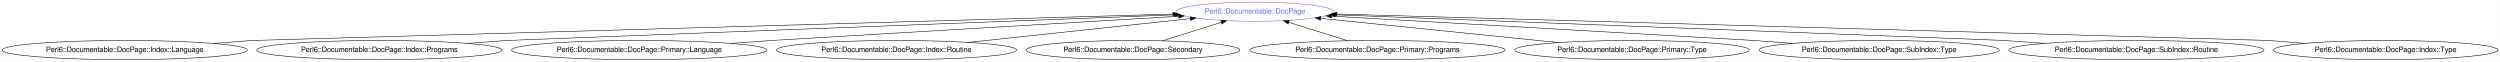
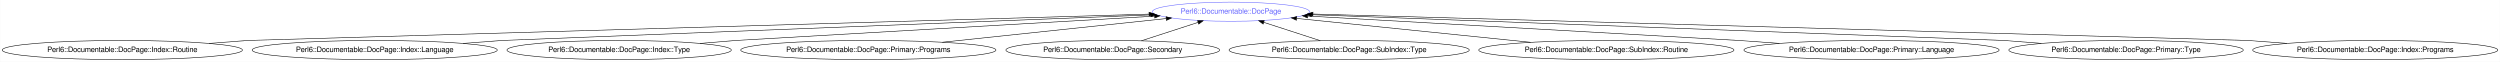
- <svg xmlns="http://www.w3.org/2000/svg" xmlns:xlink="http://www.w3.org/1999/xlink" width="4694pt" height="116pt" viewBox="0.00 0.00 4693.66 116.00">
+ <svg xmlns="http://www.w3.org/2000/svg" xmlns:xlink="http://www.w3.org/1999/xlink" width="4695pt" height="116pt" viewBox="0.00 0.00 4694.61 116.00">
  <g id="graph0" class="graph" transform="scale(1 1) rotate(0) translate(4 112)">
-     <polygon fill="#ffffff" stroke="transparent" points="-4,4 -4,-112 4689.661,-112 4689.661,4 -4,4" />
+     <polygon fill="#ffffff" stroke="transparent" points="-4,4 -4,-112 4690.61,-112 4690.61,4 -4,4" />
    <g id="node1" class="node">
      <g id="a_node1">
        <a xlink:href="/type/Perl6::Documentable::DocPage" xlink:title="Perl6::Documentable::DocPage">
-           <ellipse fill="none" stroke="#6666ff" cx="2352.08" cy="-90" rx="147.574" ry="18" />
-           <text text-anchor="middle" x="2352.08" y="-86.3" font-family="FreeSans" font-size="14.00" fill="#6666ff">Perl6::Documentable::DocPage</text>
+           <ellipse fill="none" stroke="#6666ff" cx="2307.53" cy="-90" rx="147.574" ry="18" />
+           <text text-anchor="middle" x="2307.53" y="-86.3" font-family="FreeSans" font-size="14.00" fill="#6666ff">Perl6::Documentable::DocPage</text>
        </a>
      </g>
    </g>
    <g id="node2" class="node">
      <g id="a_node2">
-         <a xlink:href="/type/Perl6::Documentable::DocPage::Index::Language" xlink:title="Perl6::Documentable::DocPage::Index::Language">
-           <ellipse fill="none" stroke="#000000" cx="230.08" cy="-18" rx="230.159" ry="18" />
-           <text text-anchor="middle" x="230.08" y="-14.3" font-family="FreeSans" font-size="14.00" fill="#000000">Perl6::Documentable::DocPage::Index::Language</text>
+         <a xlink:href="/type/Perl6::Documentable::DocPage::Index::Routine" xlink:title="Perl6::Documentable::DocPage::Index::Routine">
+           <ellipse fill="none" stroke="#000000" cx="225.53" cy="-18" rx="225.56" ry="18" />
+           <text text-anchor="middle" x="225.53" y="-14.3" font-family="FreeSans" font-size="14.00" fill="#000000">Perl6::Documentable::DocPage::Index::Routine</text>
        </a>
      </g>
    </g>
    <g id="edge1" class="edge">
-       <path fill="none" stroke="#000000" d="M396.073,-30.502C436.856,-33.573 469.08,-36 469.08,-36 469.08,-36 1748.462,-72.69 2198.087,-85.584" />
-       <polygon fill="#000000" stroke="#000000" points="2198.131,-89.087 2208.228,-85.875 2198.332,-82.089 2198.131,-89.087" />
+       <path fill="none" stroke="#000000" d="M388.425,-30.477C428.677,-33.56 460.53,-36 460.53,-36 460.53,-36 1710.293,-72.539 2153.748,-85.504" />
+       <polygon fill="#000000" stroke="#000000" points="2153.654,-89.003 2163.752,-85.796 2153.859,-82.006 2153.654,-89.003" />
    </g>
    <g id="node3" class="node">
      <g id="a_node3">
-         <a xlink:href="/type/Perl6::Documentable::DocPage::Index::Programs" xlink:title="Perl6::Documentable::DocPage::Index::Programs">
-           <ellipse fill="none" stroke="#000000" cx="708.08" cy="-18" rx="230.159" ry="18" />
-           <text text-anchor="middle" x="708.08" y="-14.3" font-family="FreeSans" font-size="14.00" fill="#000000">Perl6::Documentable::DocPage::Index::Programs</text>
+         <a xlink:href="/type/Perl6::Documentable::DocPage::Index::Language" xlink:title="Perl6::Documentable::DocPage::Index::Language">
+           <ellipse fill="none" stroke="#000000" cx="699.53" cy="-18" rx="230.159" ry="18" />
+           <text text-anchor="middle" x="699.53" y="-14.3" font-family="FreeSans" font-size="14.00" fill="#000000">Perl6::Documentable::DocPage::Index::Language</text>
        </a>
      </g>
    </g>
    <g id="edge2" class="edge">
-       <path fill="none" stroke="#000000" d="M874.073,-30.502C914.856,-33.573 947.08,-36 947.08,-36 947.08,-36 1838.421,-70.258 2201.203,-84.201" />
-       <polygon fill="#000000" stroke="#000000" points="2201.127,-87.701 2211.255,-84.588 2201.396,-80.706 2201.127,-87.701" />
+       <path fill="none" stroke="#000000" d="M865.524,-30.502C906.306,-33.573 938.53,-36 938.53,-36 938.53,-36 1801.341,-70.033 2157.022,-84.063" />
+       <polygon fill="#000000" stroke="#000000" points="2157.007,-87.565 2167.138,-84.462 2157.283,-80.571 2157.007,-87.565" />
    </g>
    <g id="node4" class="node">
      <g id="a_node4">
-         <a xlink:href="/type/Perl6::Documentable::DocPage::Primary::Language" xlink:title="Perl6::Documentable::DocPage::Primary::Language">
-           <ellipse fill="none" stroke="#000000" cx="1196.08" cy="-18" rx="239.658" ry="18" />
-           <text text-anchor="middle" x="1196.08" y="-14.3" font-family="FreeSans" font-size="14.00" fill="#000000">Perl6::Documentable::DocPage::Primary::Language</text>
+         <a xlink:href="/type/Perl6::Documentable::DocPage::Index::Type" xlink:title="Perl6::Documentable::DocPage::Index::Type">
+           <ellipse fill="none" stroke="#000000" cx="1158.53" cy="-18" rx="210.663" ry="18" />
+           <text text-anchor="middle" x="1158.53" y="-14.3" font-family="FreeSans" font-size="14.00" fill="#000000">Perl6::Documentable::DocPage::Index::Type</text>
        </a>
      </g>
    </g>
    <g id="edge3" class="edge">
-       <path fill="none" stroke="#000000" d="M1368.661,-30.526C1410.82,-33.586 1444.08,-36 1444.08,-36 1444.08,-36 1953.177,-66.277 2208.962,-81.489" />
-       <polygon fill="#000000" stroke="#000000" points="2208.886,-84.99 2219.076,-82.09 2209.302,-78.002 2208.886,-84.99" />
+       <path fill="none" stroke="#000000" d="M1310.334,-30.477C1347.846,-33.56 1377.53,-36 1377.53,-36 1377.53,-36 1902.996,-66.511 2163.968,-81.664" />
+       <polygon fill="#000000" stroke="#000000" points="2164.098,-85.177 2174.284,-82.263 2164.503,-78.189 2164.098,-85.177" />
    </g>
    <g id="node5" class="node">
      <g id="a_node5">
-         <a xlink:href="/type/Perl6::Documentable::DocPage::Index::Routine" xlink:title="Perl6::Documentable::DocPage::Index::Routine">
-           <ellipse fill="none" stroke="#000000" cx="1679.08" cy="-18" rx="225.56" ry="18" />
-           <text text-anchor="middle" x="1679.08" y="-14.3" font-family="FreeSans" font-size="14.00" fill="#000000">Perl6::Documentable::DocPage::Index::Routine</text>
+         <a xlink:href="/type/Perl6::Documentable::DocPage::Primary::Programs" xlink:title="Perl6::Documentable::DocPage::Primary::Programs">
+           <ellipse fill="none" stroke="#000000" cx="1626.53" cy="-18" rx="239.658" ry="18" />
+           <text text-anchor="middle" x="1626.53" y="-14.3" font-family="FreeSans" font-size="14.00" fill="#000000">Perl6::Documentable::DocPage::Primary::Programs</text>
        </a>
      </g>
    </g>
    <g id="edge4" class="edge">
-       <path fill="none" stroke="#000000" d="M1814.057,-32.44C1935.886,-45.474 2113.51,-64.477 2230.882,-77.034" />
-       <polygon fill="#000000" stroke="#000000" points="2230.673,-80.531 2240.989,-78.115 2231.418,-73.571 2230.673,-80.531" />
+       <path fill="none" stroke="#000000" d="M1765.572,-32.7C1889.083,-45.759 2067.816,-64.656 2185.789,-77.129" />
+       <polygon fill="#000000" stroke="#000000" points="2185.634,-80.632 2195.946,-78.203 2186.37,-73.671 2185.634,-80.632" />
    </g>
    <g id="node6" class="node">
      <g id="a_node6">
        <a xlink:href="/type/Perl6::Documentable::DocPage::Secondary" xlink:title="Perl6::Documentable::DocPage::Secondary">
-           <ellipse fill="none" stroke="#000000" cx="2123.08" cy="-18" rx="200.665" ry="18" />
-           <text text-anchor="middle" x="2123.08" y="-14.3" font-family="FreeSans" font-size="14.00" fill="#000000">Perl6::Documentable::DocPage::Secondary</text>
+           <ellipse fill="none" stroke="#000000" cx="2085.53" cy="-18" rx="200.665" ry="18" />
+           <text text-anchor="middle" x="2085.53" y="-14.3" font-family="FreeSans" font-size="14.00" fill="#000000">Perl6::Documentable::DocPage::Secondary</text>
        </a>
      </g>
    </g>
    <g id="edge5" class="edge">
-       <path fill="none" stroke="#000000" d="M2178.222,-35.337C2211.61,-45.835 2254.306,-59.259 2289.031,-70.177" />
-       <polygon fill="#000000" stroke="#000000" points="2288.01,-73.525 2298.599,-73.185 2290.11,-66.847 2288.01,-73.525" />
+       <path fill="none" stroke="#000000" d="M2139.27,-35.429C2171.388,-45.846 2212.315,-59.119 2245.762,-69.967" />
+       <polygon fill="#000000" stroke="#000000" points="2244.841,-73.348 2255.433,-73.104 2247,-66.689 2244.841,-73.348" />
    </g>
    <g id="node7" class="node">
      <g id="a_node7">
-         <a xlink:href="/type/Perl6::Documentable::DocPage::Primary::Programs" xlink:title="Perl6::Documentable::DocPage::Primary::Programs">
-           <ellipse fill="none" stroke="#000000" cx="2582.08" cy="-18" rx="239.658" ry="18" />
-           <text text-anchor="middle" x="2582.08" y="-14.3" font-family="FreeSans" font-size="14.00" fill="#000000">Perl6::Documentable::DocPage::Primary::Programs</text>
+         <a xlink:href="/type/Perl6::Documentable::DocPage::SubIndex::Type" xlink:title="Perl6::Documentable::DocPage::SubIndex::Type">
+           <ellipse fill="none" stroke="#000000" cx="2529.53" cy="-18" rx="225.56" ry="18" />
+           <text text-anchor="middle" x="2529.53" y="-14.3" font-family="FreeSans" font-size="14.00" fill="#000000">Perl6::Documentable::DocPage::SubIndex::Type</text>
        </a>
      </g>
    </g>
    <g id="edge6" class="edge">
-       <path fill="none" stroke="#000000" d="M2526.109,-35.521C2492.685,-45.984 2450.133,-59.305 2415.472,-70.155" />
-       <polygon fill="#000000" stroke="#000000" points="2414.418,-66.818 2405.92,-73.146 2416.509,-73.498 2414.418,-66.818" />
+       <path fill="none" stroke="#000000" d="M2475.507,-35.521C2443.383,-45.94 2402.524,-59.191 2369.147,-70.016" />
+       <polygon fill="#000000" stroke="#000000" points="2367.93,-66.731 2359.497,-73.146 2370.09,-73.39 2367.93,-66.731" />
    </g>
    <g id="node8" class="node">
      <g id="a_node8">
-         <a xlink:href="/type/Perl6::Documentable::DocPage::Primary::Type" xlink:title="Perl6::Documentable::DocPage::Primary::Type">
-           <ellipse fill="none" stroke="#000000" cx="3060.08" cy="-18" rx="220.161" ry="18" />
-           <text text-anchor="middle" x="3060.08" y="-14.3" font-family="FreeSans" font-size="14.00" fill="#000000">Perl6::Documentable::DocPage::Primary::Type</text>
+         <a xlink:href="/type/Perl6::Documentable::DocPage::SubIndex::Routine" xlink:title="Perl6::Documentable::DocPage::SubIndex::Routine">
+           <ellipse fill="none" stroke="#000000" cx="3012.53" cy="-18" rx="239.658" ry="18" />
+           <text text-anchor="middle" x="3012.53" y="-14.3" font-family="FreeSans" font-size="14.00" fill="#000000">Perl6::Documentable::DocPage::SubIndex::Routine</text>
        </a>
      </g>
    </g>
    <g id="edge7" class="edge">
-       <path fill="none" stroke="#000000" d="M2921.889,-32.053C2792.199,-45.242 2600.019,-64.786 2475.398,-77.459" />
-       <polygon fill="#000000" stroke="#000000" points="2475.019,-73.98 2465.424,-78.473 2475.727,-80.944 2475.019,-73.98" />
+       <path fill="none" stroke="#000000" d="M2870.287,-32.527C2741.477,-45.682 2553.637,-64.866 2431.006,-77.39" />
+       <polygon fill="#000000" stroke="#000000" points="2430.414,-73.932 2420.821,-78.43 2431.125,-80.896 2430.414,-73.932" />
    </g>
    <g id="node9" class="node">
      <g id="a_node9">
-         <a xlink:href="/type/Perl6::Documentable::DocPage::SubIndex::Type" xlink:title="Perl6::Documentable::DocPage::SubIndex::Type">
-           <ellipse fill="none" stroke="#000000" cx="3524.08" cy="-18" rx="225.56" ry="18" />
-           <text text-anchor="middle" x="3524.08" y="-14.3" font-family="FreeSans" font-size="14.00" fill="#000000">Perl6::Documentable::DocPage::SubIndex::Type</text>
+         <a xlink:href="/type/Perl6::Documentable::DocPage::Primary::Language" xlink:title="Perl6::Documentable::DocPage::Primary::Language">
+           <ellipse fill="none" stroke="#000000" cx="3510.53" cy="-18" rx="239.658" ry="18" />
+           <text text-anchor="middle" x="3510.53" y="-14.3" font-family="FreeSans" font-size="14.00" fill="#000000">Perl6::Documentable::DocPage::Primary::Language</text>
        </a>
      </g>
    </g>
    <g id="edge8" class="edge">
-       <path fill="none" stroke="#000000" d="M3361.184,-30.477C3320.933,-33.56 3289.08,-36 3289.08,-36 3289.08,-36 2758.454,-66.58 2495.827,-81.716" />
-       <polygon fill="#000000" stroke="#000000" points="2495.613,-78.222 2485.831,-82.292 2496.016,-85.211 2495.613,-78.222" />
+       <path fill="none" stroke="#000000" d="M3337.591,-30.502C3295.102,-33.573 3261.53,-36 3261.53,-36 3261.53,-36 2718.158,-66.757 2451.58,-81.846" />
+       <polygon fill="#000000" stroke="#000000" points="2451.222,-78.361 2441.436,-82.42 2451.617,-85.35 2451.222,-78.361" />
    </g>
    <g id="node10" class="node">
      <g id="a_node10">
-         <a xlink:href="/type/Perl6::Documentable::DocPage::SubIndex::Routine" xlink:title="Perl6::Documentable::DocPage::SubIndex::Routine">
-           <ellipse fill="none" stroke="#000000" cx="4007.08" cy="-18" rx="239.658" ry="18" />
-           <text text-anchor="middle" x="4007.08" y="-14.3" font-family="FreeSans" font-size="14.00" fill="#000000">Perl6::Documentable::DocPage::SubIndex::Routine</text>
+         <a xlink:href="/type/Perl6::Documentable::DocPage::Primary::Type" xlink:title="Perl6::Documentable::DocPage::Primary::Type">
+           <ellipse fill="none" stroke="#000000" cx="3988.53" cy="-18" rx="220.161" ry="18" />
+           <text text-anchor="middle" x="3988.53" y="-14.3" font-family="FreeSans" font-size="14.00" fill="#000000">Perl6::Documentable::DocPage::Primary::Type</text>
        </a>
      </g>
    </g>
    <g id="edge9" class="edge">
-       <path fill="none" stroke="#000000" d="M3834.498,-30.526C3792.339,-33.586 3759.08,-36 3759.08,-36 3759.08,-36 2866.469,-70.258 2503.171,-84.201" />
-       <polygon fill="#000000" stroke="#000000" points="2502.964,-80.707 2493.105,-84.588 2503.232,-87.701 2502.964,-80.707" />
+       <path fill="none" stroke="#000000" d="M3829.482,-30.502C3790.405,-33.573 3759.53,-36 3759.53,-36 3759.53,-36 2830.626,-70.546 2458.764,-84.376" />
+       <polygon fill="#000000" stroke="#000000" points="2458.598,-80.879 2448.735,-84.749 2458.858,-87.874 2458.598,-80.879" />
    </g>
    <g id="node11" class="node">
      <g id="a_node11">
-         <a xlink:href="/type/Perl6::Documentable::DocPage::Index::Type" xlink:title="Perl6::Documentable::DocPage::Index::Type">
-           <ellipse fill="none" stroke="#000000" cx="4475.08" cy="-18" rx="210.663" ry="18" />
-           <text text-anchor="middle" x="4475.08" y="-14.3" font-family="FreeSans" font-size="14.00" fill="#000000">Perl6::Documentable::DocPage::Index::Type</text>
+         <a xlink:href="/type/Perl6::Documentable::DocPage::Index::Programs" xlink:title="Perl6::Documentable::DocPage::Index::Programs">
+           <ellipse fill="none" stroke="#000000" cx="4456.53" cy="-18" rx="230.159" ry="18" />
+           <text text-anchor="middle" x="4456.53" y="-14.3" font-family="FreeSans" font-size="14.00" fill="#000000">Perl6::Documentable::DocPage::Index::Programs</text>
        </a>
      </g>
    </g>
    <g id="edge10" class="edge">
-       <path fill="none" stroke="#000000" d="M4323.275,-30.477C4285.764,-33.56 4256.08,-36 4256.08,-36 4256.08,-36 2959.385,-72.776 2506.19,-85.629" />
-       <polygon fill="#000000" stroke="#000000" points="2505.866,-82.137 2495.97,-85.919 2506.065,-89.134 2505.866,-82.137" />
+       <path fill="none" stroke="#000000" d="M4290.537,-30.502C4249.754,-33.573 4217.53,-36 4217.53,-36 4217.53,-36 2915.986,-72.798 2461.726,-85.641" />
+       <polygon fill="#000000" stroke="#000000" points="2461.379,-82.149 2451.482,-85.93 2461.577,-89.146 2461.379,-82.149" />
    </g>
  </g>
</svg>
